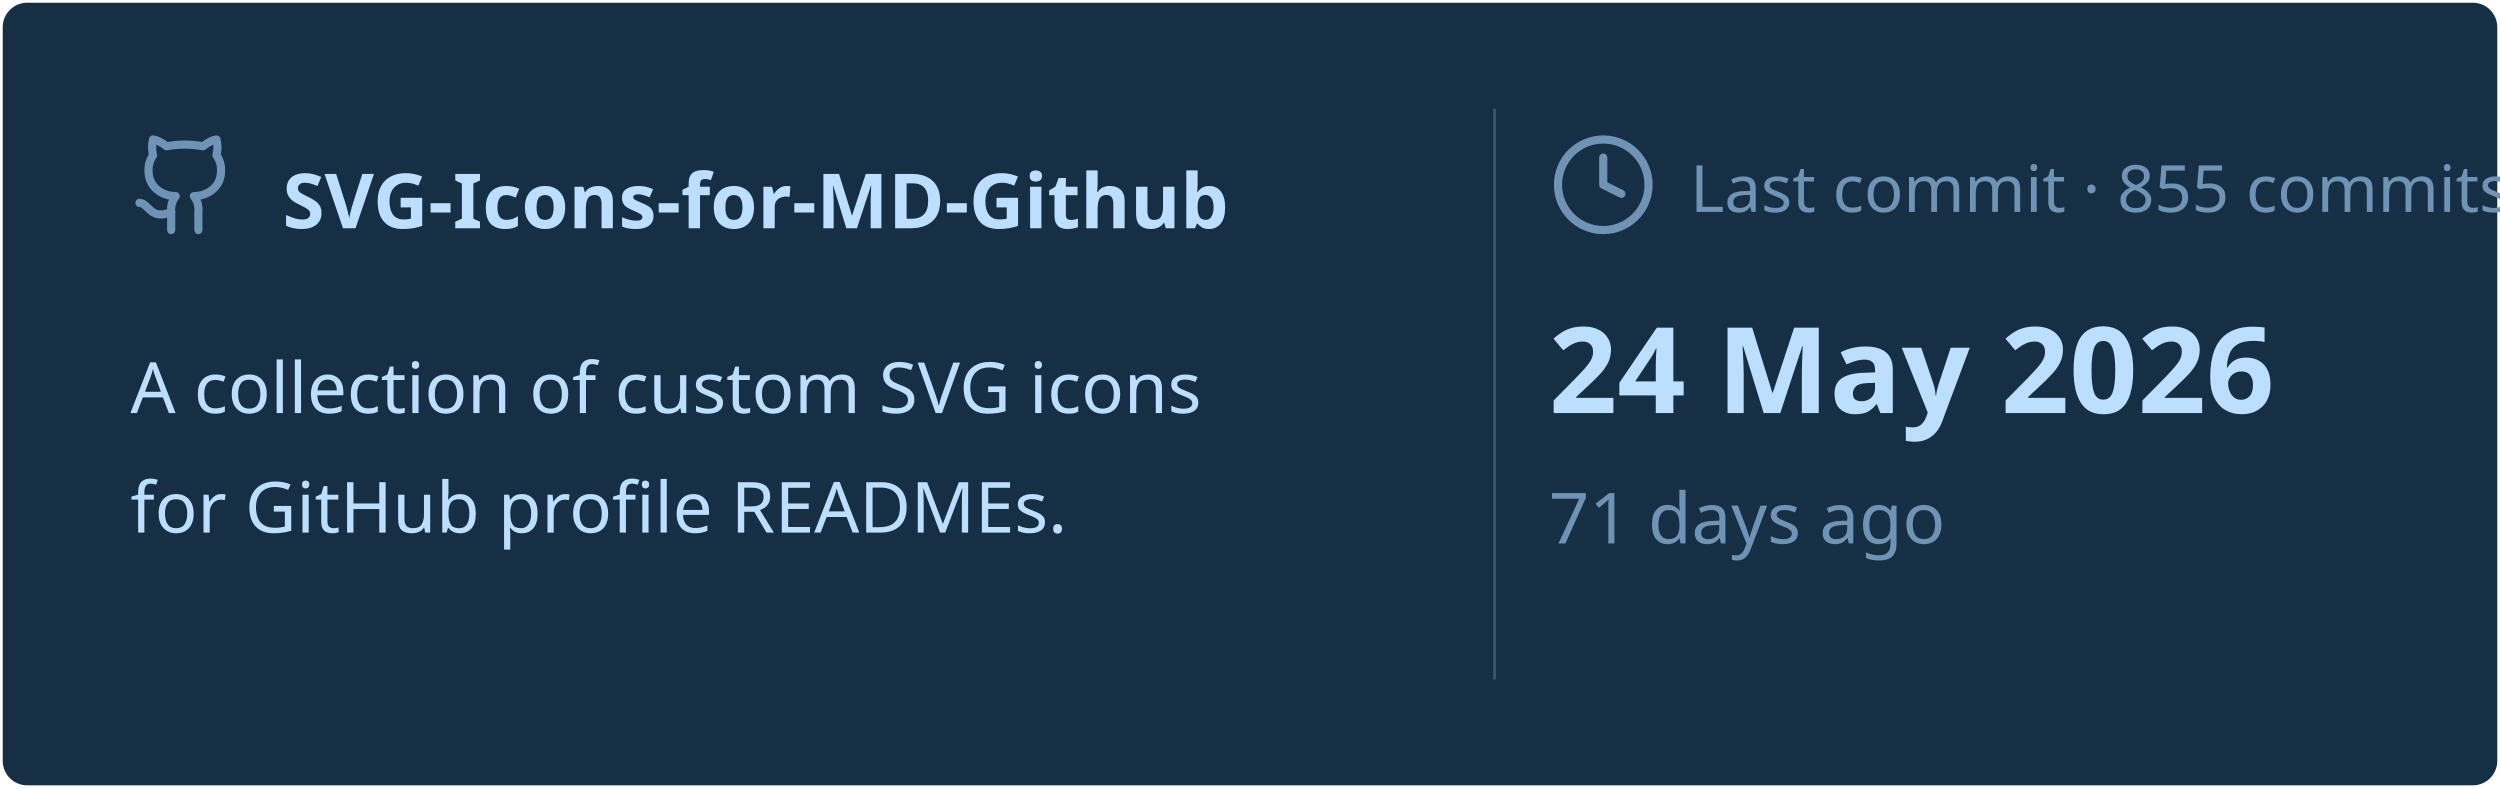
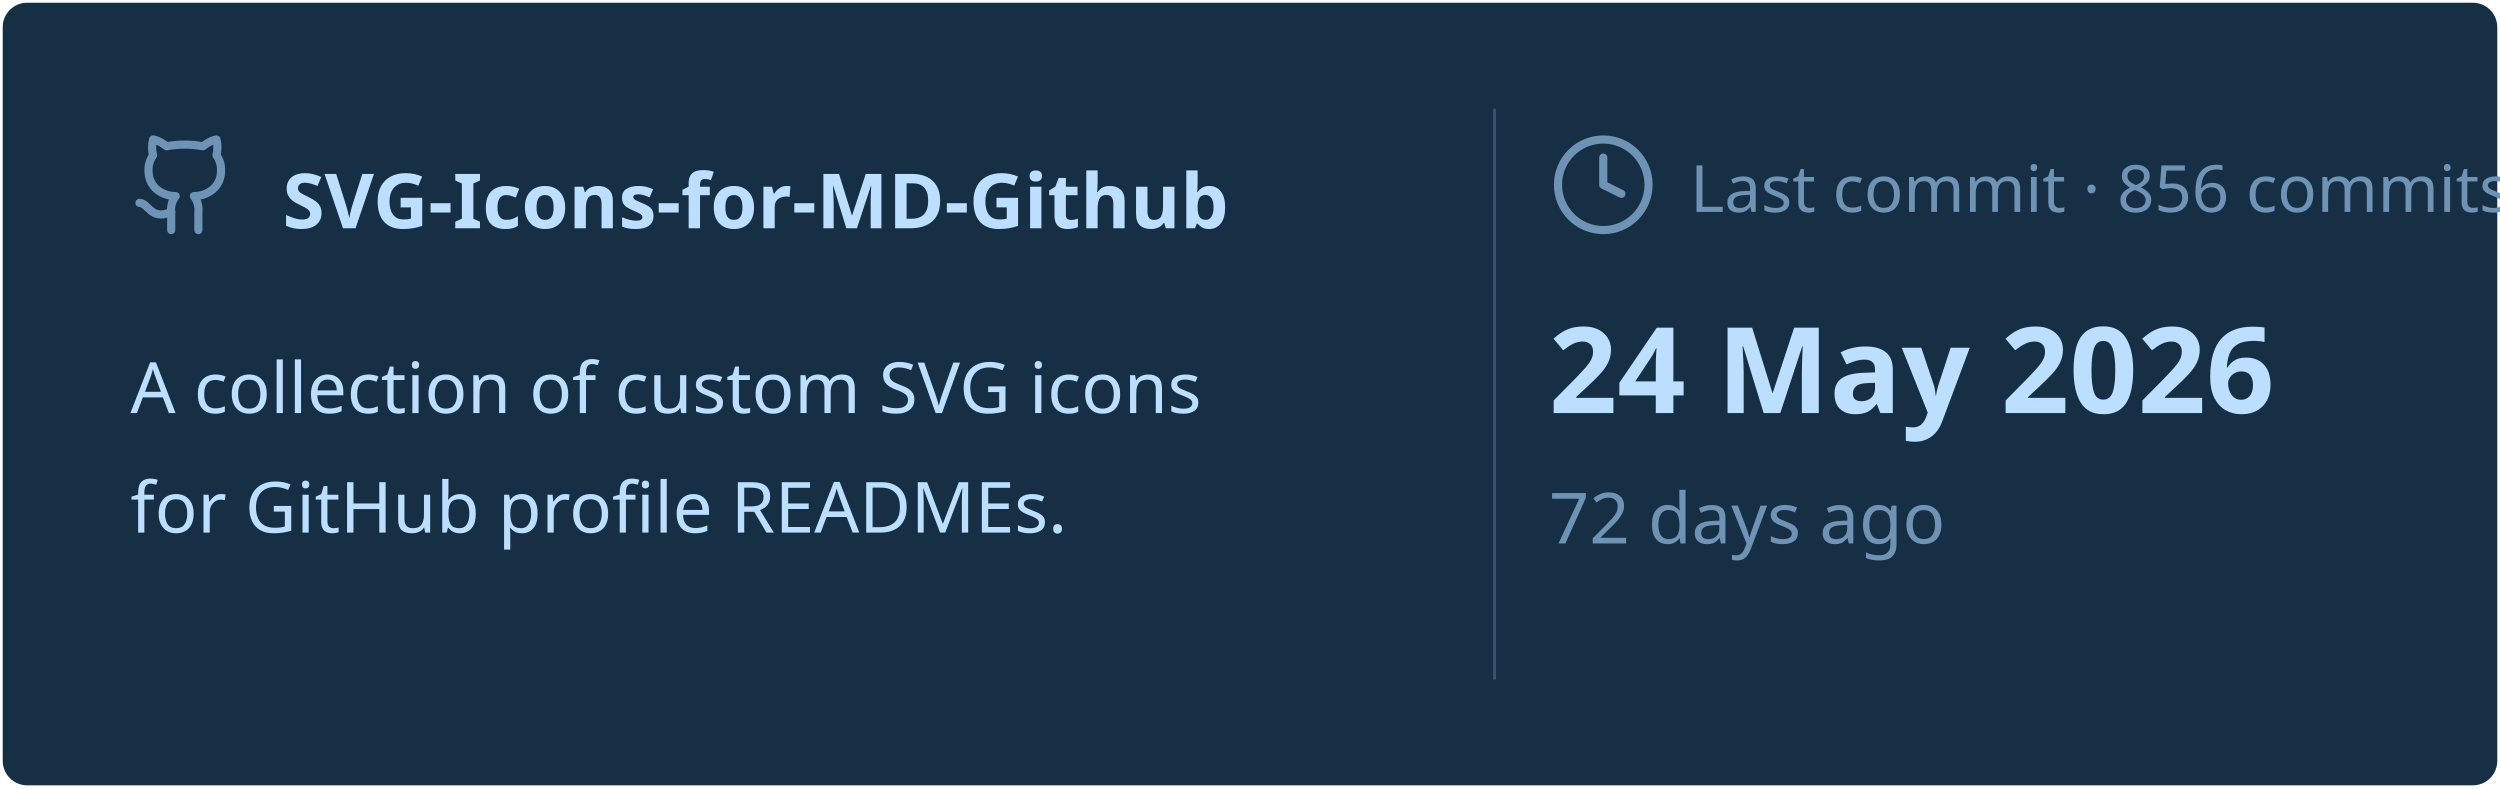
<svg xmlns="http://www.w3.org/2000/svg" viewBox="0 0 460 145" width="460px" height="145px">
  <rect stroke="#000000" stroke-opacity="0" fill="#172F45" rx="4.5" x="0.5" y="0.5" width="459" height="144" />
  <g transform="translate(24, 42)">
    <svg x="0" y="-18" width="20" height="20" viewBox="0 0 24 24" fill="none" stroke="#6E93B5" stroke-width="1.8" stroke-linecap="round" stroke-linejoin="round">
      <path d="M15 22v-4a4.8 4.8 0 0 0-1-3.5c3 0 6-2 6-5.5.08-1.25-.27-2.48-1-3.5.28-1.15.28-2.35 0-3.5 0 0-1 0-3 1.5-2.64-.5-5.36-.5-8 0C6 2 5 2 5 2c-.3 1.15-.3 2.35 0 3.5A5.403 5.403 0 0 0 4 9c0 3.5 3 5.5 6 5.5-.39.49-.68 1.05-.85 1.65-.17.6-.22 1.23-.15 1.85v4" />
      <path d="M9 18c-4.51 2-5-2-7-2" />
    </svg>
    <text x="28" y="0" font-family="&quot;Segoe UI&quot;, Ubuntu, sans-serif" font-size="14" font-weight="700" fill="#BDDFFF">SVG-Icons-for-MD-Github</text>
  </g>
  <text x="24" y="76" font-family="&quot;Segoe UI&quot;, Ubuntu, sans-serif" font-size="13" font-weight="400" fill="#BDDFFF">A collection of custom SVG icons</text>
  <text x="24" y="98" font-family="&quot;Segoe UI&quot;, Ubuntu, sans-serif" font-size="13" font-weight="400" fill="#BDDFFF">for GitHub profile READMEs.</text>
  <line x1="275" y1="20" x2="275" y2="125" stroke="#6E93B5" stroke-width="0.5" stroke-opacity="0.4" />
  <svg x="285" y="24" width="20" height="20" viewBox="0 0 24 24" fill="none" stroke="#6E93B5" stroke-width="1.8" stroke-linecap="round" stroke-linejoin="round">
    <circle cx="12" cy="12" r="10" />
    <polyline points="12 6 12 12 16 14" />
  </svg>
-   <text x="311" y="39" font-family="&quot;Segoe UI&quot;, Ubuntu, sans-serif" font-size="12" font-weight="400" fill="#6E93B5">Last commit · 855 commits</text>
+   <text x="311" y="39" font-family="&quot;Segoe UI&quot;, Ubuntu, sans-serif" font-size="12" font-weight="400" fill="#6E93B5">Last commit · 856 commits</text>
  <text x="285" y="76" font-family="&quot;Segoe UI&quot;, Ubuntu, sans-serif" font-size="22" font-weight="700" fill="#BDDFFF">24 May 2026</text>
-   <text x="285" y="100" font-family="&quot;Segoe UI&quot;, Ubuntu, sans-serif" font-size="13" font-weight="400" fill="#6E93B5">71 days ago</text>
+   <text x="285" y="100" font-family="&quot;Segoe UI&quot;, Ubuntu, sans-serif" font-size="13" font-weight="400" fill="#6E93B5">72 days ago</text>
</svg>
